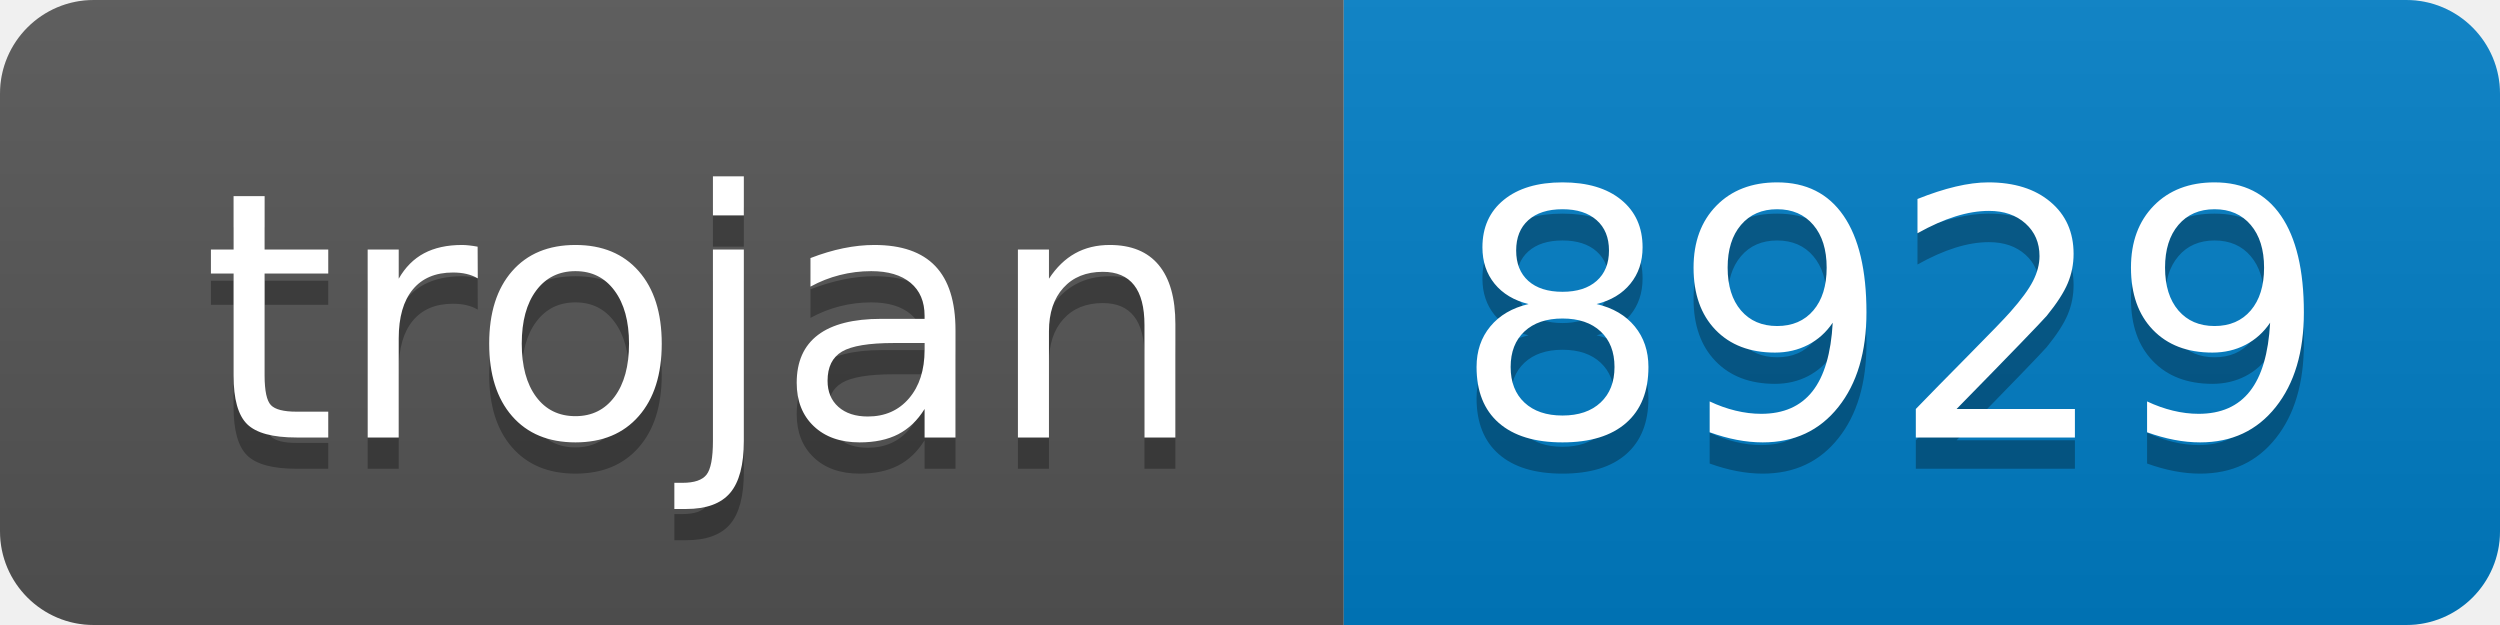
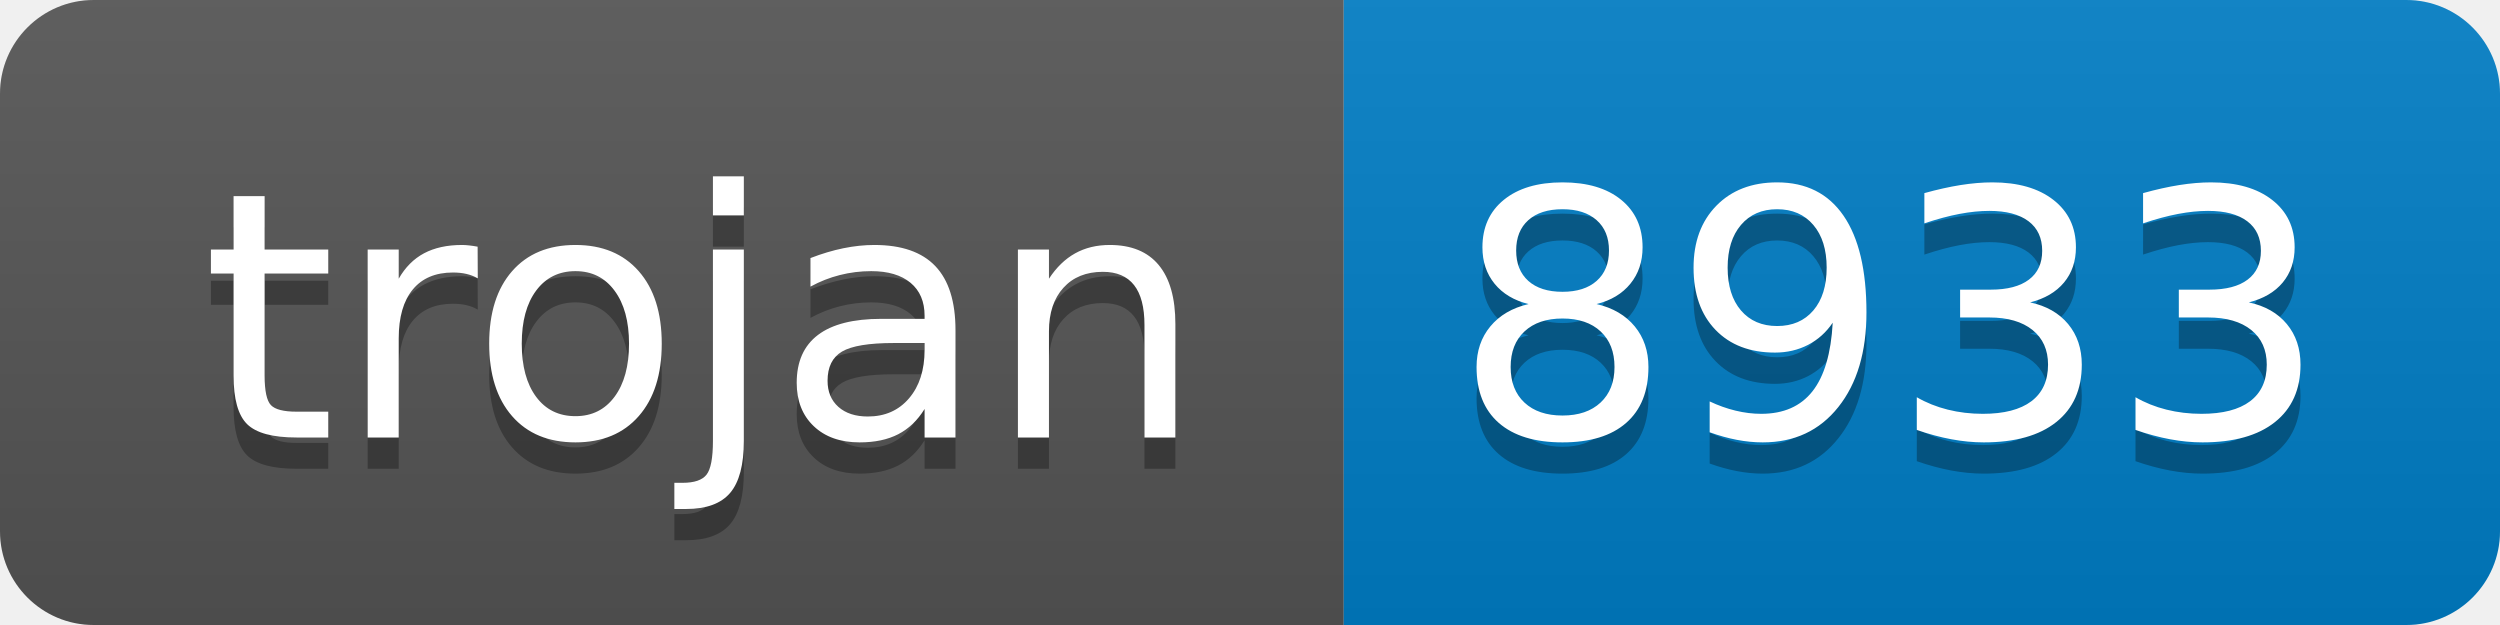
- <svg xmlns="http://www.w3.org/2000/svg" width="80" height="20" role="img" aria-label="trojan: 8929">
+ <svg xmlns="http://www.w3.org/2000/svg" width="80" height="20" role="img" aria-label="trojan: 8933">
  <linearGradient id="s" x2="0" y2="100%">
    <stop offset="0" stop-color="#bbb" stop-opacity=".1" />
    <stop offset="1" stop-opacity=".1" />
  </linearGradient>
  <clipPath id="r">
    <rect width="80" height="20" rx="3" fill="#fff" />
  </clipPath>
  <g clip-path="url(#r)">
    <rect width="43" height="20" fill="#555" />
    <rect x="43" width="37" height="20" fill="#007ec6" />
    <rect width="80" height="20" fill="url(#s)" />
  </g>
  <g fill="#fff" text-anchor="middle" font-family="Verdana,Geneva,DejaVu Sans,sans-serif" text-rendering="geometricPrecision" font-size="110">
    <text aria-hidden="true" x="225" y="150" fill="#010101" fill-opacity=".3" transform="scale(.1)" textLength="330">trojan</text>
    <text x="225" y="140" transform="scale(.1)" fill="#fff" textLength="330">trojan</text>
-     <text aria-hidden="true" x="605" y="150" fill="#010101" fill-opacity=".3" transform="scale(.1)" textLength="270">8929</text>
-     <text x="605" y="140" transform="scale(.1)" fill="#fff" textLength="270">8929</text>
+     <text aria-hidden="true" x="605" y="150" fill="#010101" fill-opacity=".3" transform="scale(.1)" textLength="270">8933</text>
+     <text x="605" y="140" transform="scale(.1)" fill="#fff" textLength="270">8933</text>
  </g>
</svg>
